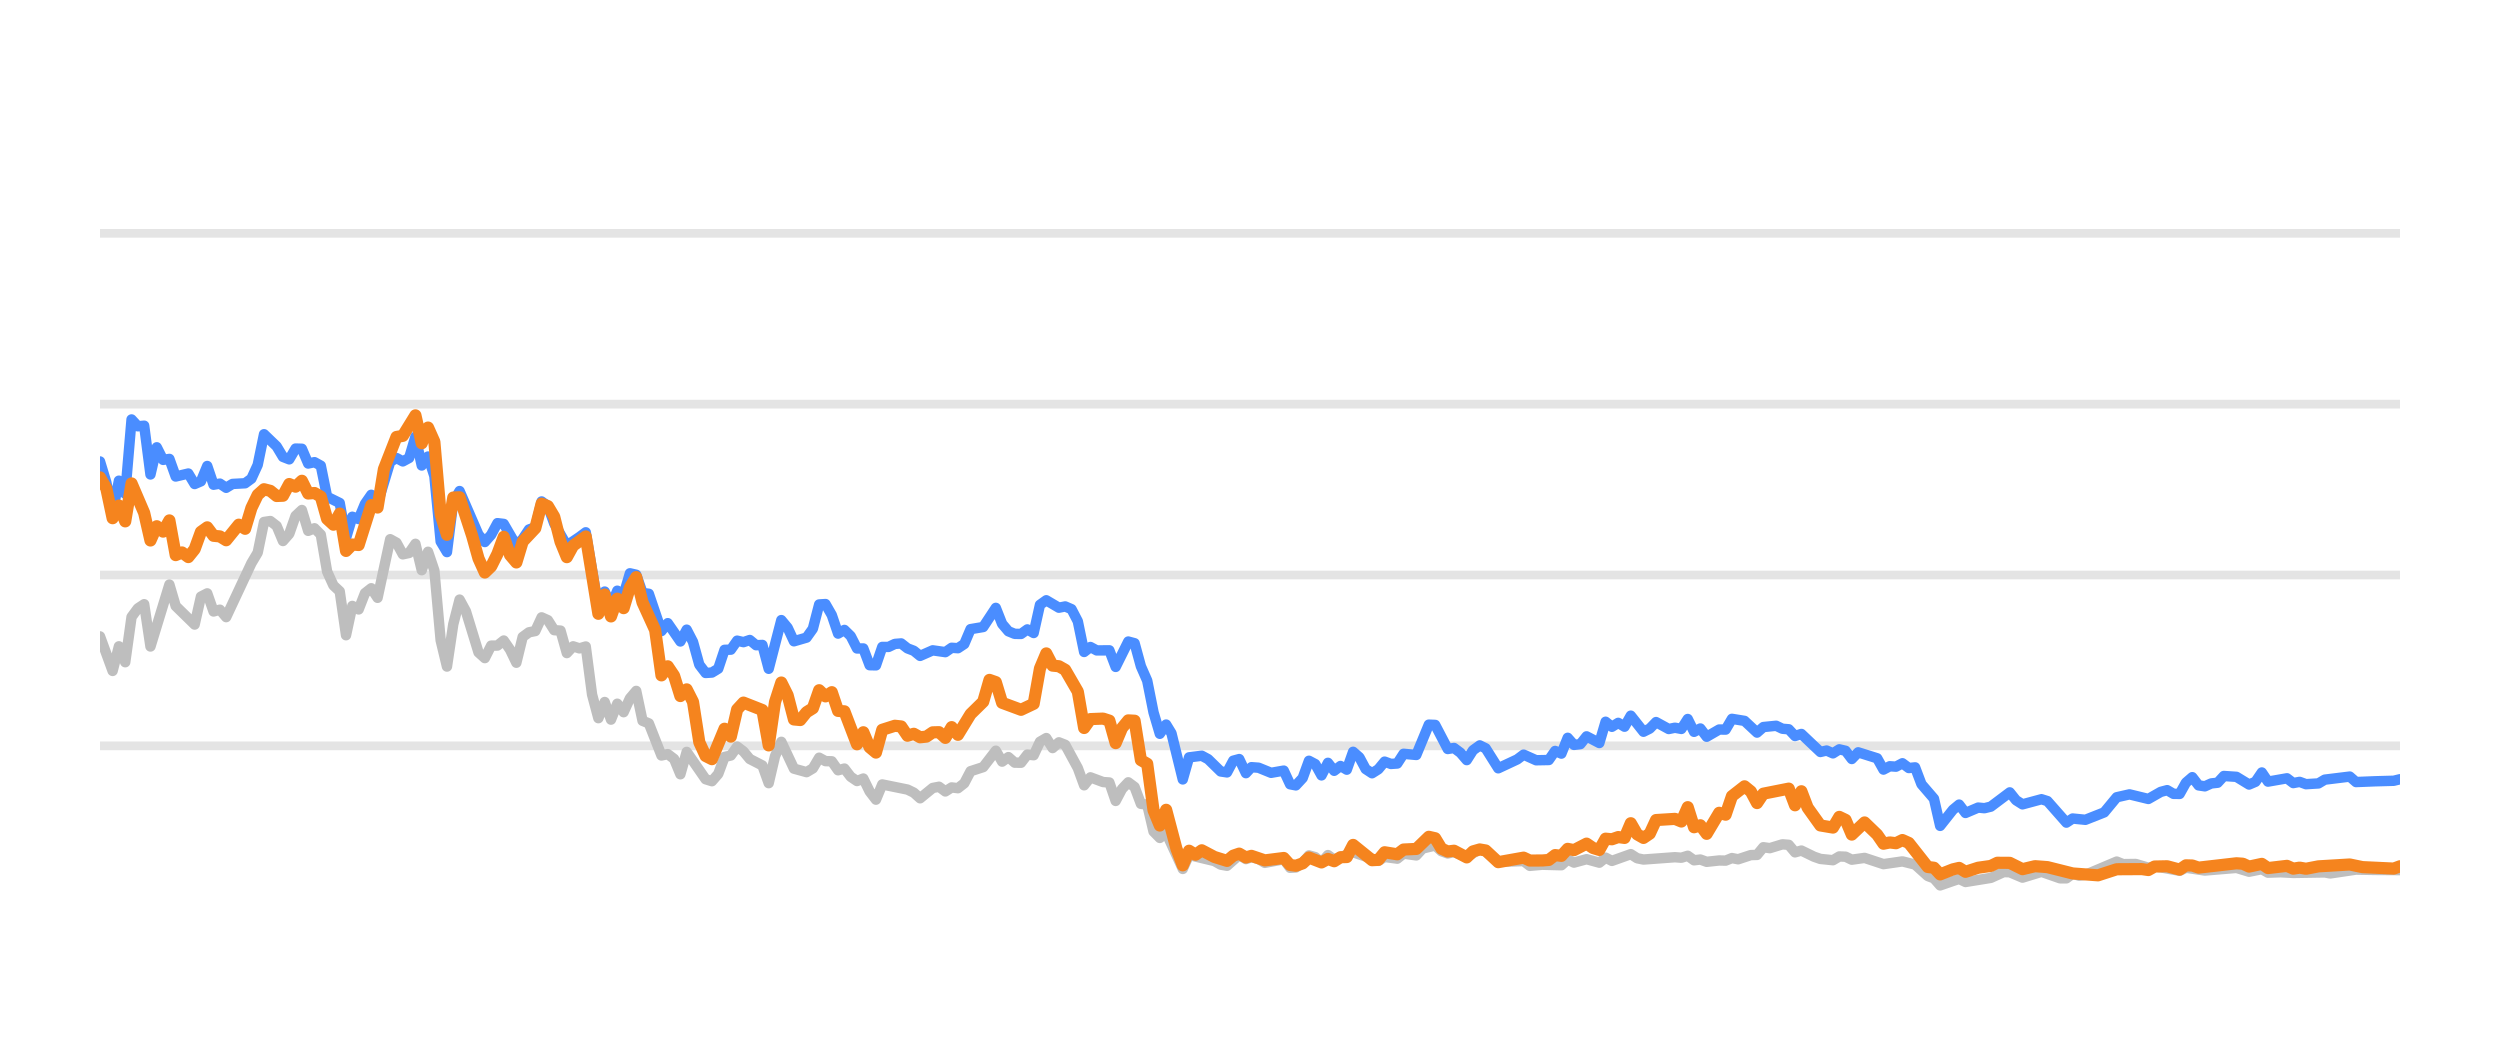
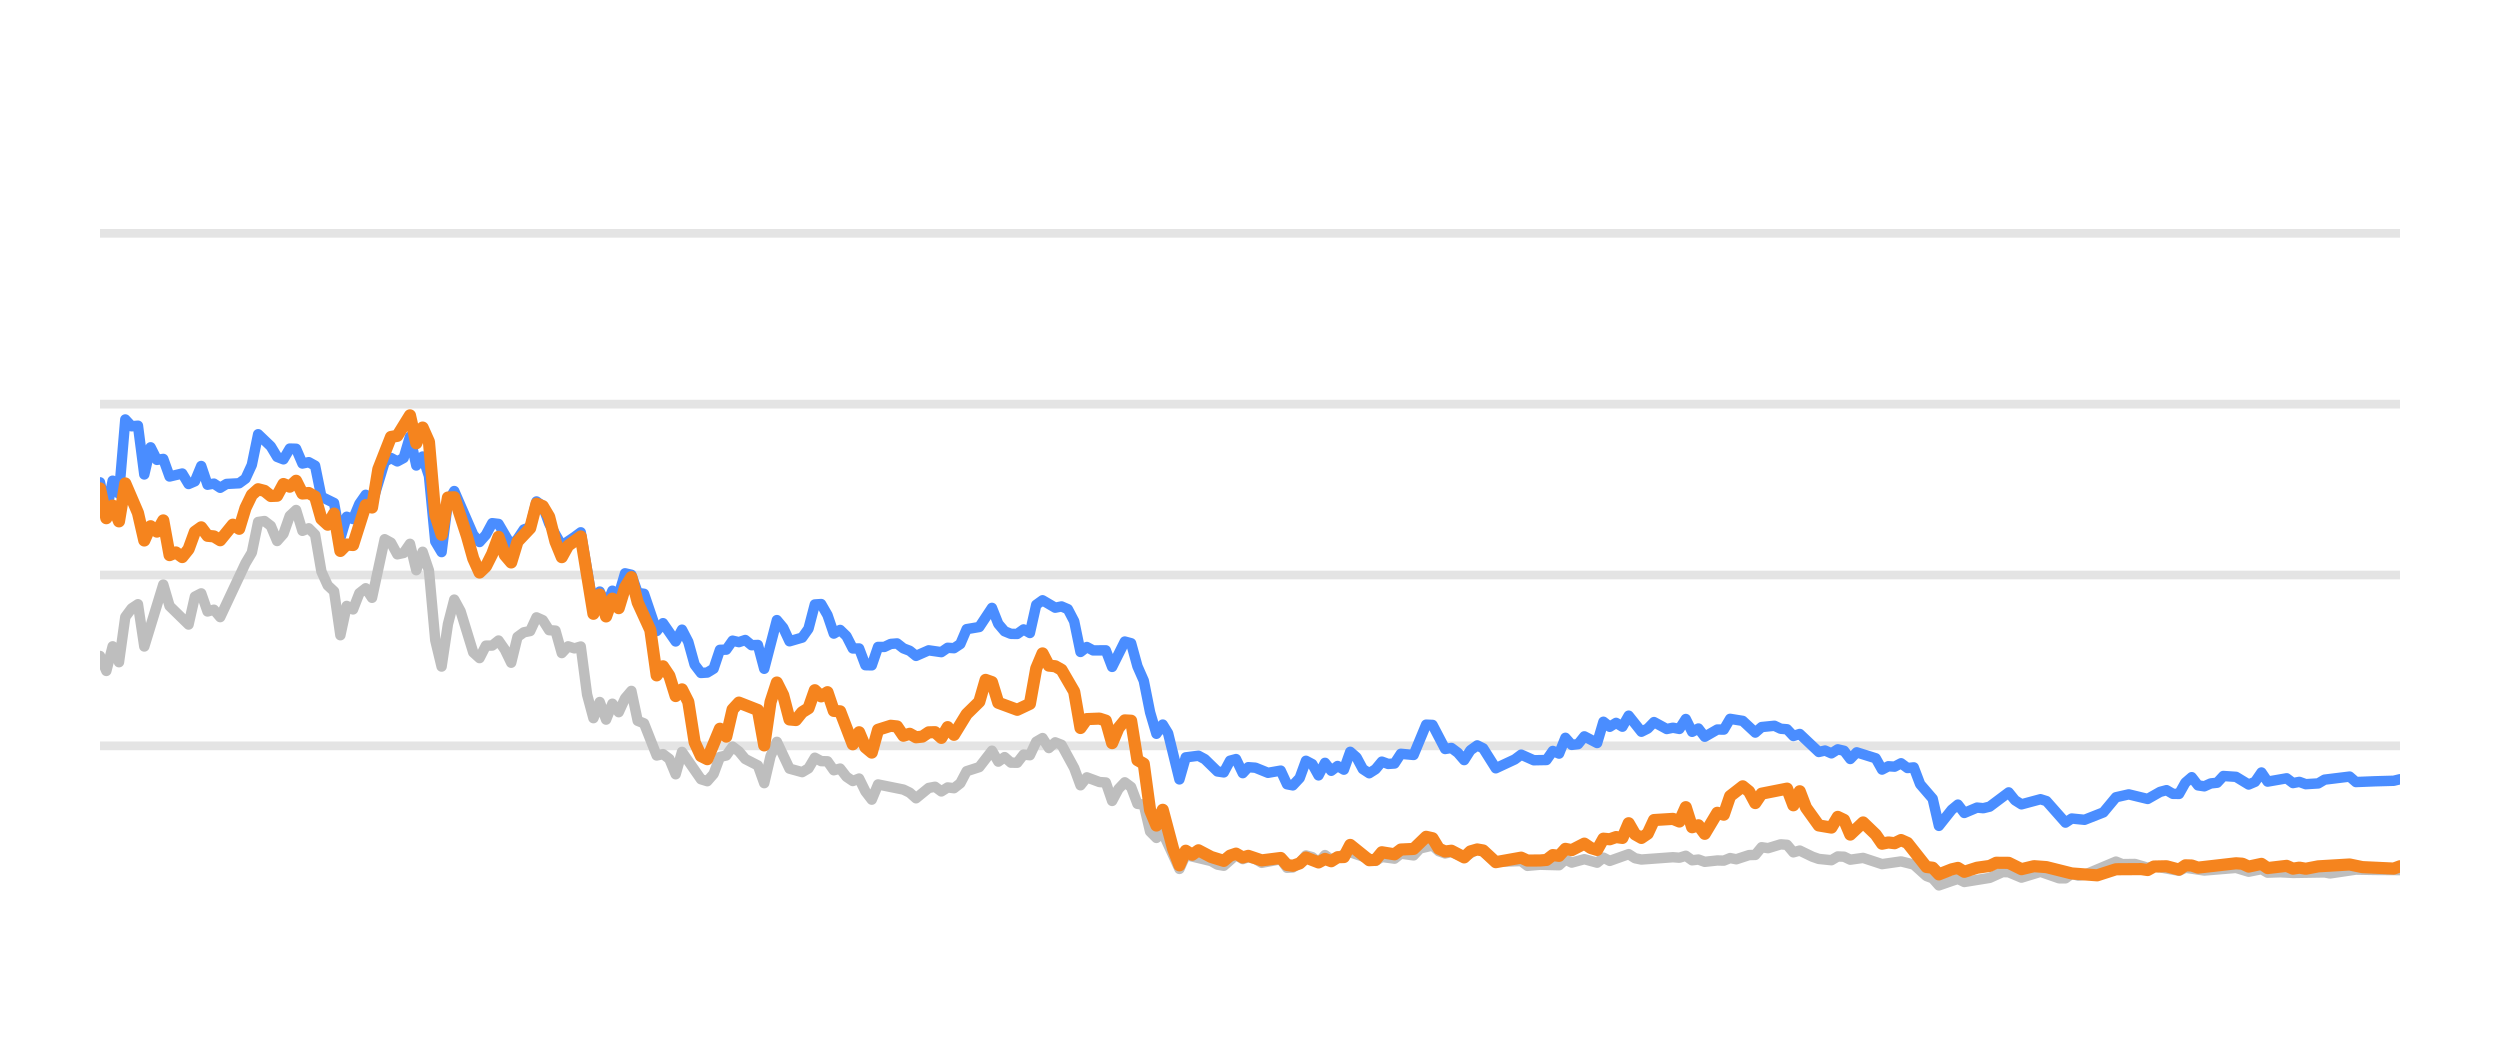
<svg xmlns="http://www.w3.org/2000/svg" width="144pt" height="60pt" viewBox="0 0 144 60" version="1.1">
  <defs>
    <style type="text/css">*{stroke-linejoin: round; stroke-linecap: butt}</style>
  </defs>
  <g id="figure_1">
    <g id="patch_1">
      <path d="M 0 60  L 144 60  L 144 0  L 0 0  L 0 60  z " style="fill: none; opacity: 0" />
    </g>
    <g id="axes_1">
      <g id="patch_2">
        <path d="M 5.76 52.8  L 138.24 52.8  L 138.24 3.6  L 5.76 3.6  L 5.76 52.8  z " style="fill: none" />
      </g>
      <g id="matplotlib.axis_1" />
      <g id="matplotlib.axis_2" />
      <g id="line2d_1">
-         <path d="M 5.76 42.96  L 138.24 42.96  " clip-path="url(#p7214ee1c00)" style="fill: none; stroke: #b2b2b2; stroke-opacity: 0.35; stroke-width: 0.5; stroke-linecap: square" />
+         <path d="M 5.76 42.96  L 138.24 42.96  " clip-path="url(#p86d8fccec5)" style="fill: none; stroke: #b2b2b2; stroke-opacity: 0.35; stroke-width: 0.5; stroke-linecap: square" />
      </g>
      <g id="line2d_2">
-         <path d="M 5.76 33.12  L 138.24 33.12  " clip-path="url(#p7214ee1c00)" style="fill: none; stroke: #b2b2b2; stroke-opacity: 0.35; stroke-width: 0.5; stroke-linecap: square" />
+         <path d="M 5.76 33.12  L 138.24 33.12  " clip-path="url(#p86d8fccec5)" style="fill: none; stroke: #b2b2b2; stroke-opacity: 0.35; stroke-width: 0.5; stroke-linecap: square" />
      </g>
      <g id="line2d_3">
-         <path d="M 5.76 23.28  L 138.24 23.28  " clip-path="url(#p7214ee1c00)" style="fill: none; stroke: #b2b2b2; stroke-opacity: 0.35; stroke-width: 0.5; stroke-linecap: square" />
+         <path d="M 5.76 23.28  L 138.24 23.28  " clip-path="url(#p86d8fccec5)" style="fill: none; stroke: #b2b2b2; stroke-opacity: 0.35; stroke-width: 0.5; stroke-linecap: square" />
      </g>
      <g id="line2d_4">
-         <path d="M 5.76 13.44  L 138.24 13.44  " clip-path="url(#p7214ee1c00)" style="fill: none; stroke: #b2b2b2; stroke-opacity: 0.35; stroke-width: 0.5; stroke-linecap: square" />
+         <path d="M 5.76 13.44  L 138.24 13.44  " clip-path="url(#p86d8fccec5)" style="fill: none; stroke: #b2b2b2; stroke-opacity: 0.35; stroke-width: 0.5; stroke-linecap: square" />
      </g>
      <g id="line2d_5">
-         <path d="M 5.76 36.657  L 6.487 38.645  L 6.85 37.228  L 7.213 38.143  L 7.577 35.536  L 7.94 35.044  L 8.304 34.803  L 8.667 37.238  L 9.757 33.671  L 10.12 34.906  L 11.211 35.974  L 11.574 34.365  L 11.937 34.178  L 12.301 35.221  L 12.664 35.118  L 13.027 35.546  L 14.481 32.441  L 14.844 31.831  L 15.208 30.065  L 15.571 30.011  L 15.934 30.291  L 16.298 31.162  L 16.661 30.749  L 17.024 29.715  L 17.388 29.376  L 17.751 30.576  L 18.115 30.429  L 18.478 30.793  L 18.841 32.918  L 19.205 33.72  L 19.568 34.06  L 19.931 36.589  L 20.295 34.901  L 20.658 35.103  L 21.022 34.168  L 21.385 33.883  L 21.748 34.434  L 22.475 31.059  L 22.838 31.26  L 23.202 31.929  L 23.565 31.851  L 23.929 31.324  L 24.292 32.844  L 24.655 31.782  L 25.019 32.859  L 25.382 36.884  L 25.745 38.394  L 26.109 35.954  L 26.472 34.537  L 26.835 35.206  L 27.562 37.578  L 27.926 37.907  L 28.289 37.189  L 28.652 37.184  L 29.016 36.894  L 29.379 37.42  L 29.742 38.173  L 30.106 36.687  L 30.469 36.421  L 30.833 36.348  L 31.196 35.56  L 31.559 35.723  L 31.923 36.298  L 32.286 36.323  L 32.649 37.617  L 33.013 37.228  L 33.376 37.346  L 33.74 37.238  L 34.103 40.008  L 34.466 41.366  L 34.83 40.436  L 35.193 41.45  L 35.556 40.534  L 35.92 41.022  L 36.283 40.224  L 36.646 39.796  L 37.01 41.518  L 37.373 41.666  L 38.1 43.516  L 38.463 43.437  L 38.827 43.713  L 39.19 44.598  L 39.553 43.309  L 40.644 44.884  L 41.007 44.997  L 41.37 44.579  L 41.734 43.6  L 42.097 43.516  L 42.46 43.004  L 42.824 43.28  L 43.187 43.718  L 43.914 44.092  L 44.277 45.11  L 44.641 43.555  L 45.004 42.729  L 45.731 44.274  L 46.457 44.475  L 46.821 44.259  L 47.184 43.644  L 47.548 43.841  L 47.911 43.851  L 48.274 44.367  L 48.638 44.269  L 49.001 44.741  L 49.364 44.987  L 49.728 44.844  L 50.091 45.587  L 50.455 46.06  L 50.818 45.184  L 52.271 45.479  L 52.635 45.656  L 52.998 45.981  L 53.725 45.386  L 54.088 45.317  L 54.452 45.587  L 54.815 45.356  L 55.178 45.4  L 55.542 45.115  L 55.905 44.421  L 56.632 44.185  L 57.359 43.24  L 57.722 43.87  L 58.085 43.609  L 58.449 43.929  L 58.812 43.934  L 59.175 43.462  L 59.539 43.501  L 59.902 42.724  L 60.266 42.512  L 60.629 43.088  L 60.992 42.758  L 61.356 42.901  L 62.082 44.239  L 62.446 45.233  L 62.809 44.775  L 63.536 45.046  L 63.899 45.071  L 64.263 46.133  L 64.626 45.445  L 64.989 45.061  L 65.353 45.331  L 65.716 46.301  L 66.079 46.345  L 66.443 47.895  L 66.806 48.264  L 67.17 47.964  L 68.128 50.05  L 68.49 49.248  L 69.95 49.597  L 70.312 49.804  L 70.676 49.868  L 71.379 49.248  L 71.765 49.484  L 72.083 49.376  L 72.492 49.479  L 72.855 49.7  L 73.944 49.494  L 74.309 49.986  L 74.642 49.966  L 75.034 49.7  L 75.396 49.272  L 75.759 49.371  L 76.118 49.681  L 76.49 49.253  L 76.849 49.513  L 77.939 49.09  L 79.394 49.587  L 79.755 49.361  L 80.483 49.459  L 80.846 49.169  L 81.579 49.272  L 81.943 48.874  L 82.666 48.702  L 83.03 49.031  L 83.39 49.159  L 83.751 49.08  L 84.484 49.366  L 85.234 48.908  L 85.575 49.051  L 86.299 49.646  L 87.759 49.597  L 88.118 49.873  L 88.842 49.809  L 89.936 49.838  L 90.3 49.509  L 90.662 49.686  L 91.387 49.489  L 92.122 49.691  L 92.483 49.4  L 92.846 49.587  L 93.933 49.199  L 94.301 49.435  L 94.665 49.509  L 96.477 49.376  L 96.847 49.405  L 97.214 49.292  L 97.578 49.553  L 97.94 49.509  L 98.304 49.641  L 99.026 49.563  L 99.396 49.572  L 99.76 49.425  L 100.115 49.494  L 100.848 49.253  L 101.206 49.243  L 101.57 48.8  L 101.941 48.854  L 102.666 48.633  L 103.031 48.662  L 103.394 49.095  L 103.759 48.992  L 104.486 49.346  L 104.853 49.474  L 105.579 49.548  L 105.944 49.331  L 106.305 49.346  L 106.663 49.518  L 107.4 49.415  L 108.488 49.774  L 109.58 49.617  L 110.309 49.799  L 111.038 50.458  L 111.396 50.591  L 111.753 50.999  L 112.49 50.743  L 112.846 50.625  L 113.213 50.802  L 114.67 50.566  L 115.411 50.232  L 115.763 50.242  L 116.496 50.552  L 117.59 50.217  L 118.66 50.591  L 119.025 50.591  L 119.384 50.33  L 119.754 50.438  L 120.12 50.389  L 121.923 49.627  L 122.292 49.774  L 123.017 49.764  L 123.745 49.981  L 124.107 49.897  L 125.548 50.158  L 125.911 49.981  L 127.001 50.143  L 128.821 49.991  L 129.547 50.212  L 130.281 50.064  L 130.636 50.266  L 131.361 50.242  L 132.093 50.281  L 133.907 50.251  L 134.219 50.31  L 135.708 50.089  L 136.803 50.109  L 138.24 50.119  L 138.24 50.119  " clip-path="url(#p7214ee1c00)" style="fill: none; stroke: #bebebe; stroke-width: 0.6; stroke-linecap: round" />
+         <path d="M 5.76 37.784  L 6.124 38.645  L 6.489 37.228  L 6.853 38.143  L 7.217 35.536  L 7.582 35.044  L 7.946 34.803  L 8.311 37.238  L 9.404 33.671  L 9.768 34.906  L 10.861 35.974  L 11.226 34.365  L 11.59 34.178  L 11.954 35.221  L 12.319 35.118  L 12.683 35.546  L 14.141 32.441  L 14.505 31.831  L 14.869 30.065  L 15.234 30.011  L 15.598 30.291  L 15.962 31.162  L 16.327 30.749  L 16.691 29.715  L 17.055 29.376  L 17.42 30.576  L 17.784 30.429  L 18.149 30.793  L 18.513 32.918  L 18.877 33.72  L 19.242 34.06  L 19.606 36.589  L 19.97 34.901  L 20.335 35.103  L 20.699 34.168  L 21.064 33.883  L 21.428 34.434  L 22.157 31.059  L 22.521 31.26  L 22.885 31.929  L 23.25 31.851  L 23.614 31.324  L 23.978 32.844  L 24.343 31.782  L 24.707 32.859  L 25.072 36.884  L 25.436 38.394  L 25.8 35.954  L 26.165 34.537  L 26.529 35.206  L 27.258 37.578  L 27.622 37.907  L 27.987 37.189  L 28.351 37.184  L 28.715 36.894  L 29.08 37.42  L 29.444 38.173  L 29.808 36.687  L 30.173 36.421  L 30.537 36.348  L 30.902 35.56  L 31.266 35.723  L 31.63 36.298  L 31.995 36.323  L 32.359 37.617  L 32.723 37.228  L 33.088 37.346  L 33.452 37.238  L 33.816 40.008  L 34.181 41.366  L 34.545 40.436  L 34.91 41.45  L 35.274 40.534  L 35.638 41.022  L 36.003 40.224  L 36.367 39.796  L 36.731 41.518  L 37.096 41.666  L 37.825 43.516  L 38.189 43.437  L 38.553 43.713  L 38.918 44.598  L 39.282 43.309  L 40.375 44.884  L 40.74 44.997  L 41.104 44.579  L 41.468 43.6  L 41.833 43.516  L 42.197 43.004  L 42.561 43.28  L 42.926 43.718  L 43.654 44.092  L 44.019 45.11  L 44.383 43.555  L 44.748 42.729  L 45.476 44.274  L 46.205 44.475  L 46.569 44.259  L 46.934 43.644  L 47.298 43.841  L 47.663 43.851  L 48.027 44.367  L 48.391 44.269  L 48.756 44.741  L 49.12 44.987  L 49.484 44.844  L 49.849 45.587  L 50.213 46.06  L 50.577 45.184  L 52.035 45.479  L 52.399 45.656  L 52.764 45.981  L 53.492 45.386  L 53.857 45.317  L 54.221 45.587  L 54.586 45.356  L 54.95 45.4  L 55.314 45.115  L 55.679 44.421  L 56.407 44.185  L 57.136 43.24  L 57.501 43.87  L 57.865 43.609  L 58.229 43.929  L 58.594 43.934  L 58.958 43.462  L 59.322 43.501  L 59.687 42.724  L 60.051 42.512  L 60.415 43.088  L 60.78 42.758  L 61.144 42.901  L 61.873 44.239  L 62.237 45.233  L 62.602 44.775  L 63.33 45.046  L 63.695 45.071  L 64.059 46.133  L 64.424 45.445  L 64.788 45.061  L 65.152 45.331  L 65.517 46.301  L 65.881 46.345  L 66.245 47.895  L 66.61 48.264  L 66.974 47.964  L 67.935 50.05  L 68.298 49.248  L 69.762 49.597  L 70.125 49.804  L 70.49 49.868  L 71.195 49.248  L 71.583 49.484  L 71.901 49.376  L 72.311 49.479  L 72.675 49.7  L 73.768 49.494  L 74.133 49.986  L 74.467 49.966  L 74.861 49.7  L 75.223 49.272  L 75.587 49.371  L 75.947 49.681  L 76.32 49.253  L 76.68 49.513  L 77.773 49.09  L 79.232 49.587  L 79.594 49.361  L 80.324 49.459  L 80.688 49.169  L 81.423 49.272  L 81.788 48.874  L 82.514 48.702  L 82.878 49.031  L 83.239 49.159  L 83.601 49.08  L 84.336 49.366  L 85.089 48.908  L 85.43 49.051  L 86.156 49.646  L 87.62 49.597  L 87.98 49.873  L 88.706 49.809  L 89.803 49.838  L 90.168 49.509  L 90.531 49.686  L 91.258 49.489  L 91.995 49.691  L 92.357 49.4  L 92.721 49.587  L 93.811 49.199  L 94.18 49.435  L 94.545 49.509  L 96.363 49.376  L 96.733 49.405  L 97.101 49.292  L 97.466 49.553  L 97.829 49.509  L 98.194 49.641  L 98.918 49.563  L 99.29 49.572  L 99.654 49.425  L 100.01 49.494  L 100.745 49.253  L 101.104 49.243  L 101.469 48.8  L 101.841 48.854  L 102.568 48.633  L 102.934 48.662  L 103.298 49.095  L 103.664 48.992  L 104.394 49.346  L 104.761 49.474  L 105.489 49.548  L 105.855 49.331  L 106.217 49.346  L 106.576 49.518  L 107.316 49.415  L 108.406 49.774  L 109.501 49.617  L 110.232 49.799  L 110.963 50.458  L 111.322 50.591  L 111.681 50.999  L 112.419 50.743  L 112.776 50.625  L 113.144 50.802  L 114.605 50.566  L 115.348 50.232  L 115.701 50.242  L 116.437 50.552  L 117.533 50.217  L 118.606 50.591  L 118.972 50.591  L 119.332 50.33  L 119.703 50.438  L 120.07 50.389  L 121.879 49.627  L 122.248 49.774  L 122.975 49.764  L 123.705 49.981  L 124.069 49.897  L 125.513 50.158  L 125.878 49.981  L 126.97 50.143  L 128.795 49.991  L 129.523 50.212  L 130.26 50.064  L 130.615 50.266  L 131.342 50.242  L 132.076 50.281  L 133.895 50.251  L 134.208 50.31  L 135.701 50.089  L 136.799 50.109  L 138.24 50.119  L 138.24 50.119  " clip-path="url(#p86d8fccec5)" style="fill: none; stroke: #bebebe; stroke-width: 0.6; stroke-linecap: round" />
      </g>
      <g id="line2d_6">
-         <path d="M 5.76 26.581  L 6.123 27.782  L 6.487 29.499  L 6.85 27.688  L 7.213 28.441  L 7.577 24.161  L 7.94 24.554  L 8.304 24.52  L 8.667 27.329  L 9.03 25.765  L 9.394 26.488  L 9.757 26.434  L 10.12 27.447  L 10.847 27.275  L 11.211 27.88  L 11.574 27.723  L 11.937 26.842  L 12.301 27.92  L 12.664 27.856  L 13.027 28.097  L 13.391 27.875  L 14.118 27.836  L 14.481 27.57  L 14.844 26.778  L 15.208 25.012  L 15.934 25.71  L 16.298 26.316  L 16.661 26.458  L 17.024 25.838  L 17.388 25.848  L 17.751 26.699  L 18.115 26.621  L 18.478 26.822  L 18.841 28.613  L 19.568 28.972  L 19.931 30.995  L 20.295 29.765  L 20.658 29.897  L 21.022 29.022  L 21.385 28.5  L 21.748 29.007  L 22.475 26.601  L 22.838 26.38  L 23.202 26.576  L 23.565 26.38  L 23.929 25.15  L 24.292 26.813  L 24.655 26.296  L 25.019 27.418  L 25.382 31.191  L 25.745 31.801  L 26.109 28.899  L 26.472 28.284  L 27.562 30.803  L 27.926 31.221  L 28.289 30.808  L 28.652 30.134  L 29.016 30.178  L 29.742 31.428  L 30.106 31.044  L 30.469 30.498  L 30.833 30.365  L 31.196 28.884  L 31.559 29.154  L 31.923 30.153  L 32.649 31.423  L 33.376 30.931  L 33.74 30.66  L 34.466 34.999  L 34.83 34.074  L 35.193 34.916  L 35.556 34.025  L 35.92 34.261  L 36.283 33.022  L 36.646 33.105  L 37.01 34.153  L 37.373 34.202  L 38.1 36.348  L 38.463 35.895  L 39.19 36.948  L 39.553 36.269  L 39.917 36.972  L 40.28 38.286  L 40.644 38.763  L 41.007 38.739  L 41.37 38.517  L 41.734 37.43  L 42.097 37.42  L 42.46 36.903  L 42.824 36.987  L 43.187 36.864  L 43.551 37.164  L 43.914 37.149  L 44.277 38.522  L 45.004 35.718  L 45.367 36.156  L 45.731 36.938  L 46.457 36.726  L 46.821 36.215  L 47.184 34.817  L 47.548 34.793  L 47.911 35.427  L 48.274 36.495  L 48.638 36.284  L 49.001 36.638  L 49.364 37.351  L 49.728 37.351  L 50.091 38.316  L 50.455 38.325  L 50.818 37.263  L 51.181 37.263  L 51.545 37.09  L 51.908 37.061  L 52.271 37.346  L 52.635 37.484  L 52.998 37.779  L 53.725 37.459  L 54.452 37.563  L 54.815 37.312  L 55.178 37.336  L 55.542 37.095  L 55.905 36.239  L 56.632 36.116  L 57.359 35.014  L 57.722 35.934  L 58.085 36.362  L 58.449 36.51  L 58.812 36.515  L 59.175 36.254  L 59.539 36.461  L 59.902 34.837  L 60.266 34.576  L 60.992 35.004  L 61.356 34.931  L 61.719 35.088  L 62.082 35.787  L 62.446 37.553  L 62.809 37.268  L 63.173 37.464  L 63.899 37.459  L 64.263 38.414  L 64.989 36.953  L 65.353 37.051  L 65.716 38.379  L 66.079 39.206  L 66.443 41.031  L 66.806 42.266  L 67.17 41.735  L 67.476 42.237  L 68.128 44.894  L 68.49 43.624  L 69.222 43.531  L 69.588 43.728  L 70.312 44.436  L 70.676 44.49  L 71.035 43.816  L 71.379 43.723  L 71.765 44.534  L 72.083 44.19  L 72.492 44.22  L 73.216 44.515  L 73.944 44.387  L 74.309 45.174  L 74.642 45.238  L 75.034 44.815  L 75.396 43.821  L 75.759 44.013  L 76.118 44.662  L 76.49 43.939  L 76.849 44.397  L 77.213 44.121  L 77.575 44.333  L 77.939 43.304  L 78.302 43.624  L 78.663 44.298  L 79.03 44.539  L 79.394 44.308  L 79.755 43.87  L 80.118 44.003  L 80.483 43.978  L 80.846 43.418  L 81.579 43.486  L 82.3 41.74  L 82.666 41.755  L 83.39 43.142  L 83.751 43.083  L 84.12 43.359  L 84.484 43.782  L 84.844 43.216  L 85.234 42.935  L 85.575 43.103  L 86.299 44.254  L 87.393 43.742  L 87.759 43.467  L 88.482 43.791  L 89.211 43.777  L 89.575 43.255  L 89.936 43.408  L 90.3 42.498  L 90.662 42.906  L 91.029 42.862  L 91.387 42.414  L 92.122 42.798  L 92.483 41.573  L 92.846 41.863  L 93.211 41.637  L 93.573 41.858  L 93.933 41.223  L 94.665 42.148  L 95.027 41.966  L 95.389 41.592  L 96.118 41.991  L 96.477 41.917  L 96.847 41.986  L 97.214 41.415  L 97.578 42.153  L 97.94 41.961  L 98.304 42.438  L 99.026 42.02  L 99.396 42.025  L 99.76 41.405  L 100.485 41.523  L 101.206 42.197  L 101.57 41.878  L 102.307 41.804  L 102.666 41.976  L 103.031 42.006  L 103.394 42.394  L 103.759 42.276  L 104.853 43.314  L 105.214 43.231  L 105.579 43.393  L 105.944 43.162  L 106.305 43.245  L 106.663 43.718  L 107.032 43.334  L 108.125 43.678  L 108.488 44.328  L 108.851 44.136  L 109.209 44.16  L 109.58 43.964  L 109.949 44.239  L 110.309 44.2  L 110.676 45.169  L 111.396 46.005  L 111.753 47.57  L 112.49 46.64  L 112.846 46.345  L 113.213 46.827  L 113.943 46.517  L 114.304 46.552  L 114.67 46.463  L 115.763 45.641  L 116.124 46.094  L 116.496 46.33  L 117.59 46.035  L 117.932 46.143  L 119.025 47.383  L 119.384 47.147  L 120.12 47.221  L 121.202 46.793  L 121.923 45.922  L 122.659 45.755  L 123.745 46.02  L 124.46 45.612  L 124.829 45.513  L 125.193 45.725  L 125.548 45.73  L 125.911 45.081  L 126.276 44.766  L 126.639 45.238  L 127.001 45.292  L 127.37 45.125  L 127.738 45.085  L 128.095 44.697  L 128.821 44.746  L 129.547 45.189  L 129.916 45.031  L 130.281 44.495  L 130.636 45.021  L 131.73 44.83  L 132.093 45.105  L 132.459 45.036  L 132.824 45.169  L 133.542 45.125  L 133.907 44.908  L 135.346 44.731  L 135.708 45.046  L 136.803 45.002  L 137.878 44.972  L 138.24 44.884  L 138.24 44.884  " clip-path="url(#p7214ee1c00)" style="fill: none; stroke: #4a8dff; stroke-width: 0.6; stroke-linecap: round" />
+         <path d="M 5.76 27.782  L 6.124 29.499  L 6.489 27.688  L 6.853 28.441  L 7.217 24.161  L 7.582 24.554  L 7.946 24.52  L 8.311 27.329  L 8.675 25.765  L 9.039 26.488  L 9.404 26.434  L 9.768 27.447  L 10.497 27.275  L 10.861 27.88  L 11.226 27.723  L 11.59 26.842  L 11.954 27.92  L 12.319 27.856  L 12.683 28.097  L 13.047 27.875  L 13.776 27.836  L 14.141 27.57  L 14.505 26.778  L 14.869 25.012  L 15.598 25.71  L 15.962 26.316  L 16.327 26.458  L 16.691 25.838  L 17.055 25.848  L 17.42 26.699  L 17.784 26.621  L 18.149 26.822  L 18.513 28.613  L 19.242 28.972  L 19.606 30.995  L 19.97 29.765  L 20.335 29.897  L 20.699 29.022  L 21.064 28.5  L 21.428 29.007  L 22.157 26.601  L 22.521 26.38  L 22.885 26.576  L 23.25 26.38  L 23.614 25.15  L 23.978 26.813  L 24.343 26.296  L 24.707 27.418  L 25.072 31.191  L 25.436 31.801  L 25.8 28.899  L 26.165 28.284  L 27.258 30.803  L 27.622 31.221  L 27.987 30.808  L 28.351 30.134  L 28.715 30.178  L 29.444 31.428  L 29.808 31.044  L 30.173 30.498  L 30.537 30.365  L 30.902 28.884  L 31.266 29.154  L 31.63 30.153  L 32.359 31.423  L 33.088 30.931  L 33.452 30.66  L 34.181 34.999  L 34.545 34.074  L 34.91 34.916  L 35.274 34.025  L 35.638 34.261  L 36.003 33.022  L 36.367 33.105  L 36.731 34.153  L 37.096 34.202  L 37.825 36.348  L 38.189 35.895  L 38.918 36.948  L 39.282 36.269  L 39.646 36.972  L 40.011 38.286  L 40.375 38.763  L 40.74 38.739  L 41.104 38.517  L 41.468 37.43  L 41.833 37.42  L 42.197 36.903  L 42.561 36.987  L 42.926 36.864  L 43.29 37.164  L 43.654 37.149  L 44.019 38.522  L 44.748 35.718  L 45.112 36.156  L 45.476 36.938  L 46.205 36.726  L 46.569 36.215  L 46.934 34.817  L 47.298 34.793  L 47.663 35.427  L 48.027 36.495  L 48.391 36.284  L 48.756 36.638  L 49.12 37.351  L 49.484 37.351  L 49.849 38.316  L 50.213 38.325  L 50.577 37.263  L 50.942 37.263  L 51.306 37.09  L 51.671 37.061  L 52.035 37.346  L 52.399 37.484  L 52.764 37.779  L 53.492 37.459  L 54.221 37.563  L 54.586 37.312  L 54.95 37.336  L 55.314 37.095  L 55.679 36.239  L 56.407 36.116  L 57.136 35.014  L 57.501 35.934  L 57.865 36.362  L 58.229 36.51  L 58.594 36.515  L 58.958 36.254  L 59.322 36.461  L 59.687 34.837  L 60.051 34.576  L 60.78 35.004  L 61.144 34.931  L 61.509 35.088  L 61.873 35.787  L 62.237 37.553  L 62.602 37.268  L 62.966 37.464  L 63.695 37.459  L 64.059 38.414  L 64.788 36.953  L 65.152 37.051  L 65.517 38.379  L 65.881 39.206  L 66.245 41.031  L 66.61 42.266  L 66.974 41.735  L 67.282 42.237  L 67.935 44.894  L 68.298 43.624  L 69.032 43.531  L 69.399 43.728  L 70.125 44.436  L 70.49 44.49  L 70.85 43.816  L 71.195 43.723  L 71.583 44.534  L 71.901 44.19  L 72.311 44.22  L 73.037 44.515  L 73.768 44.387  L 74.133 45.174  L 74.467 45.238  L 74.861 44.815  L 75.223 43.821  L 75.587 44.013  L 75.947 44.662  L 76.32 43.939  L 76.68 44.397  L 77.045 44.121  L 77.408 44.333  L 77.773 43.304  L 78.137 43.624  L 78.499 44.298  L 78.867 44.539  L 79.232 44.308  L 79.594 43.87  L 79.958 44.003  L 80.324 43.978  L 80.688 43.418  L 81.423 43.486  L 82.146 41.74  L 82.514 41.755  L 83.239 43.142  L 83.601 43.083  L 83.971 43.359  L 84.336 43.782  L 84.697 43.216  L 85.089 42.935  L 85.43 43.103  L 86.156 44.254  L 87.253 43.742  L 87.62 43.467  L 88.345 43.791  L 89.076 43.777  L 89.441 43.255  L 89.803 43.408  L 90.168 42.498  L 90.531 42.906  L 90.899 42.862  L 91.258 42.414  L 91.995 42.798  L 92.357 41.573  L 92.721 41.863  L 93.087 41.637  L 93.451 41.858  L 93.811 41.223  L 94.545 42.148  L 94.908 41.966  L 95.271 41.592  L 96.003 41.991  L 96.363 41.917  L 96.733 41.986  L 97.101 41.415  L 97.466 42.153  L 97.829 41.961  L 98.194 42.438  L 98.918 42.02  L 99.29 42.025  L 99.654 41.405  L 100.381 41.523  L 101.104 42.197  L 101.469 41.878  L 102.208 41.804  L 102.568 41.976  L 102.934 42.006  L 103.298 42.394  L 103.664 42.276  L 104.761 43.314  L 105.123 43.231  L 105.489 43.393  L 105.855 43.162  L 106.217 43.245  L 106.576 43.718  L 106.946 43.334  L 108.043 43.678  L 108.406 44.328  L 108.77 44.136  L 109.129 44.16  L 109.501 43.964  L 109.871 44.239  L 110.232 44.2  L 110.6 45.169  L 111.322 46.005  L 111.681 47.57  L 112.419 46.64  L 112.776 46.345  L 113.144 46.827  L 113.877 46.517  L 114.238 46.552  L 114.605 46.463  L 115.701 45.641  L 116.064 46.094  L 116.437 46.33  L 117.533 46.035  L 117.876 46.143  L 118.972 47.383  L 119.332 47.147  L 120.07 47.221  L 121.155 46.793  L 121.879 45.922  L 122.616 45.755  L 123.705 46.02  L 124.422 45.612  L 124.792 45.513  L 125.157 45.725  L 125.513 45.73  L 125.878 45.081  L 126.243 44.766  L 126.607 45.238  L 126.97 45.292  L 127.34 45.125  L 127.709 45.085  L 128.067 44.697  L 128.795 44.746  L 129.523 45.189  L 129.893 45.031  L 130.26 44.495  L 130.615 45.021  L 131.712 44.83  L 132.076 45.105  L 132.443 45.036  L 132.81 45.169  L 133.53 45.125  L 133.895 44.908  L 135.339 44.731  L 135.701 45.046  L 136.799 45.002  L 137.877 44.972  L 138.24 44.884  L 138.24 44.884  " clip-path="url(#p86d8fccec5)" style="fill: none; stroke: #4a8dff; stroke-width: 0.6; stroke-linecap: round" />
      </g>
      <g id="line2d_7">
-         <path d="M 5.76 27.496  L 6.123 28.131  L 6.487 29.848  L 6.85 29.12  L 7.213 30.03  L 7.577 27.846  L 8.304 29.543  L 8.667 31.132  L 9.03 30.311  L 9.394 30.621  L 9.757 29.976  L 10.12 31.974  L 10.484 31.821  L 10.847 32.087  L 11.211 31.634  L 11.574 30.635  L 11.937 30.375  L 12.301 30.862  L 12.664 30.896  L 13.027 31.118  L 13.754 30.222  L 14.118 30.458  L 14.481 29.258  L 14.844 28.505  L 15.208 28.18  L 15.571 28.274  L 15.934 28.569  L 16.298 28.554  L 16.661 27.88  L 17.024 28.033  L 17.388 27.693  L 17.751 28.426  L 18.115 28.397  L 18.478 28.603  L 18.841 29.888  L 19.205 30.222  L 19.568 29.583  L 19.931 31.733  L 20.295 31.364  L 20.658 31.393  L 21.385 29.095  L 21.748 29.233  L 22.112 27.024  L 22.838 25.169  L 23.202 25.105  L 23.929 23.925  L 24.292 25.533  L 24.655 24.628  L 25.019 25.445  L 25.382 29.642  L 25.745 30.803  L 26.109 28.658  L 26.472 28.643  L 27.199 30.872  L 27.562 32.17  L 27.926 32.977  L 28.289 32.628  L 28.652 31.905  L 29.016 30.921  L 29.379 31.969  L 29.742 32.397  L 30.106 31.196  L 30.833 30.424  L 31.196 29.012  L 31.559 29.154  L 31.923 29.765  L 32.286 31.201  L 32.649 32.092  L 33.013 31.432  L 33.74 30.901  L 34.466 35.354  L 34.83 34.247  L 35.193 35.506  L 35.556 34.483  L 35.92 35.029  L 36.283 33.833  L 36.646 33.243  L 37.01 34.699  L 37.737 36.293  L 38.1 38.901  L 38.463 38.379  L 38.827 38.921  L 39.19 40.092  L 39.553 39.708  L 39.917 40.426  L 40.28 42.753  L 40.644 43.545  L 41.007 43.728  L 41.734 41.976  L 42.097 42.429  L 42.46 40.864  L 42.824 40.47  L 43.914 40.899  L 44.277 42.935  L 44.641 40.436  L 45.004 39.314  L 45.367 40.042  L 45.731 41.44  L 46.094 41.474  L 46.457 41.022  L 46.821 40.795  L 47.184 39.757  L 47.548 40.111  L 47.911 39.87  L 48.274 40.948  L 48.638 40.972  L 49.364 42.871  L 49.728 42.178  L 50.091 43.044  L 50.455 43.349  L 50.818 42.035  L 51.545 41.804  L 51.908 41.843  L 52.271 42.379  L 52.635 42.266  L 52.998 42.468  L 53.362 42.429  L 53.725 42.183  L 54.088 42.173  L 54.452 42.502  L 54.815 41.883  L 55.178 42.325  L 55.905 41.135  L 56.632 40.421  L 56.995 39.162  L 57.359 39.29  L 57.722 40.48  L 58.812 40.884  L 59.539 40.539  L 59.902 38.502  L 60.266 37.637  L 60.629 38.34  L 60.992 38.375  L 61.356 38.581  L 62.082 39.836  L 62.446 41.932  L 62.809 41.42  L 63.536 41.391  L 63.899 41.509  L 64.263 42.803  L 64.626 41.937  L 64.989 41.494  L 65.353 41.514  L 65.716 43.782  L 66.079 43.993  L 66.443 46.67  L 66.806 47.55  L 67.17 46.645  L 67.765 48.894  L 68.128 49.843  L 68.49 49.002  L 68.862 49.233  L 69.222 48.977  L 69.95 49.361  L 70.676 49.587  L 71.035 49.287  L 71.379 49.169  L 71.765 49.39  L 72.083 49.297  L 72.855 49.558  L 73.944 49.42  L 74.309 49.823  L 74.642 49.868  L 75.034 49.73  L 75.396 49.395  L 76.118 49.676  L 76.49 49.474  L 76.849 49.607  L 77.213 49.376  L 77.575 49.366  L 77.939 48.667  L 79.03 49.548  L 79.394 49.528  L 79.755 49.09  L 80.483 49.208  L 80.846 48.933  L 81.579 48.898  L 82.3 48.2  L 82.666 48.283  L 83.03 48.884  L 83.39 49.046  L 83.751 49.002  L 84.484 49.386  L 84.844 49.041  L 85.234 48.928  L 85.575 48.987  L 86.299 49.661  L 87.759 49.4  L 88.118 49.568  L 88.842 49.563  L 89.211 49.533  L 89.575 49.253  L 89.936 49.297  L 90.3 48.894  L 90.662 48.967  L 91.387 48.593  L 91.756 48.844  L 92.122 48.957  L 92.483 48.308  L 92.846 48.342  L 93.211 48.215  L 93.573 48.264  L 93.933 47.418  L 94.301 48.057  L 94.665 48.264  L 95.027 48.018  L 95.389 47.235  L 96.477 47.167  L 96.847 47.319  L 97.214 46.493  L 97.578 47.649  L 97.94 47.536  L 98.304 48.028  L 99.026 46.817  L 99.396 46.926  L 99.76 45.858  L 100.485 45.292  L 100.848 45.587  L 101.206 46.256  L 101.57 45.715  L 103.031 45.425  L 103.394 46.384  L 103.759 45.577  L 104.118 46.517  L 104.853 47.545  L 105.579 47.668  L 105.944 47.053  L 106.305 47.226  L 106.663 48.072  L 107.4 47.373  L 108.125 48.072  L 108.488 48.598  L 108.851 48.525  L 109.209 48.569  L 109.58 48.387  L 109.949 48.554  L 111.038 49.937  L 111.396 49.981  L 111.753 50.365  L 112.49 50.074  L 112.846 49.991  L 113.213 50.217  L 113.943 49.981  L 114.67 49.878  L 115.046 49.695  L 115.763 49.7  L 116.496 50.064  L 117.216 49.892  L 117.932 49.946  L 119.384 50.31  L 120.845 50.419  L 121.923 50.069  L 123.37 50.06  L 123.745 50.114  L 124.107 49.912  L 124.829 49.897  L 125.548 50.089  L 125.911 49.843  L 126.276 49.853  L 126.639 49.976  L 128.821 49.725  L 129.184 49.75  L 129.547 49.917  L 130.281 49.759  L 130.636 50.001  L 131.73 49.873  L 132.093 50.035  L 132.459 49.976  L 132.824 50.04  L 133.542 49.902  L 135.346 49.794  L 136.076 49.946  L 137.878 50.03  L 138.24 49.897  L 138.24 49.897  " clip-path="url(#p7214ee1c00)" style="fill: none; stroke: #f5841e; stroke-width: 0.7; stroke-linecap: round" />
+         <path d="M 5.76 28.131  L 6.124 29.848  L 6.489 29.12  L 6.853 30.03  L 7.217 27.846  L 7.946 29.543  L 8.311 31.132  L 8.675 30.311  L 9.039 30.621  L 9.404 29.976  L 9.768 31.974  L 10.132 31.821  L 10.497 32.087  L 10.861 31.634  L 11.226 30.635  L 11.59 30.375  L 11.954 30.862  L 12.319 30.896  L 12.683 31.118  L 13.412 30.222  L 13.776 30.458  L 14.141 29.258  L 14.505 28.505  L 14.869 28.18  L 15.234 28.274  L 15.598 28.569  L 15.962 28.554  L 16.327 27.88  L 16.691 28.033  L 17.055 27.693  L 17.42 28.426  L 17.784 28.397  L 18.149 28.603  L 18.513 29.888  L 18.877 30.222  L 19.242 29.583  L 19.606 31.733  L 19.97 31.364  L 20.335 31.393  L 21.064 29.095  L 21.428 29.233  L 21.792 27.024  L 22.521 25.169  L 22.885 25.105  L 23.614 23.925  L 23.978 25.533  L 24.343 24.628  L 24.707 25.445  L 25.072 29.642  L 25.436 30.803  L 25.8 28.658  L 26.165 28.643  L 26.893 30.872  L 27.258 32.17  L 27.622 32.977  L 27.987 32.628  L 28.351 31.905  L 28.715 30.921  L 29.08 31.969  L 29.444 32.397  L 29.808 31.196  L 30.537 30.424  L 30.902 29.012  L 31.266 29.154  L 31.63 29.765  L 31.995 31.201  L 32.359 32.092  L 32.723 31.432  L 33.452 30.901  L 34.181 35.354  L 34.545 34.247  L 34.91 35.506  L 35.274 34.483  L 35.638 35.029  L 36.003 33.833  L 36.367 33.243  L 36.731 34.699  L 37.46 36.293  L 37.825 38.901  L 38.189 38.379  L 38.553 38.921  L 38.918 40.092  L 39.282 39.708  L 39.646 40.426  L 40.011 42.753  L 40.375 43.545  L 40.74 43.728  L 41.468 41.976  L 41.833 42.429  L 42.197 40.864  L 42.561 40.47  L 43.654 40.899  L 44.019 42.935  L 44.383 40.436  L 44.748 39.314  L 45.112 40.042  L 45.476 41.44  L 45.841 41.474  L 46.205 41.022  L 46.569 40.795  L 46.934 39.757  L 47.298 40.111  L 47.663 39.87  L 48.027 40.948  L 48.391 40.972  L 49.12 42.871  L 49.484 42.178  L 49.849 43.044  L 50.213 43.349  L 50.577 42.035  L 51.306 41.804  L 51.671 41.843  L 52.035 42.379  L 52.399 42.266  L 52.764 42.468  L 53.128 42.429  L 53.492 42.183  L 53.857 42.173  L 54.221 42.502  L 54.586 41.883  L 54.95 42.325  L 55.679 41.135  L 56.407 40.421  L 56.772 39.162  L 57.136 39.29  L 57.501 40.48  L 58.594 40.884  L 59.322 40.539  L 59.687 38.502  L 60.051 37.637  L 60.415 38.34  L 60.78 38.375  L 61.144 38.581  L 61.873 39.836  L 62.237 41.932  L 62.602 41.42  L 63.33 41.391  L 63.695 41.509  L 64.059 42.803  L 64.424 41.937  L 64.788 41.494  L 65.152 41.514  L 65.517 43.782  L 65.881 43.993  L 66.245 46.67  L 66.61 47.55  L 66.974 46.645  L 67.571 48.894  L 67.935 49.843  L 68.298 49.002  L 68.671 49.233  L 69.032 48.977  L 69.762 49.361  L 70.49 49.587  L 70.85 49.287  L 71.195 49.169  L 71.583 49.39  L 71.901 49.297  L 72.675 49.558  L 73.768 49.42  L 74.133 49.823  L 74.467 49.868  L 74.861 49.73  L 75.223 49.395  L 75.947 49.676  L 76.32 49.474  L 76.68 49.607  L 77.045 49.376  L 77.408 49.366  L 77.773 48.667  L 78.867 49.548  L 79.232 49.528  L 79.594 49.09  L 80.324 49.208  L 80.688 48.933  L 81.423 48.898  L 82.146 48.2  L 82.514 48.283  L 82.878 48.884  L 83.239 49.046  L 83.601 49.002  L 84.336 49.386  L 84.697 49.041  L 85.089 48.928  L 85.43 48.987  L 86.156 49.661  L 87.62 49.4  L 87.98 49.568  L 88.706 49.563  L 89.076 49.533  L 89.441 49.253  L 89.803 49.297  L 90.168 48.894  L 90.531 48.967  L 91.258 48.593  L 91.629 48.844  L 91.995 48.957  L 92.357 48.308  L 92.721 48.342  L 93.087 48.215  L 93.451 48.264  L 93.811 47.418  L 94.18 48.057  L 94.545 48.264  L 94.908 48.018  L 95.271 47.235  L 96.363 47.167  L 96.733 47.319  L 97.101 46.493  L 97.466 47.649  L 97.829 47.536  L 98.194 48.028  L 98.918 46.817  L 99.29 46.926  L 99.654 45.858  L 100.381 45.292  L 100.745 45.587  L 101.104 46.256  L 101.469 45.715  L 102.934 45.425  L 103.298 46.384  L 103.664 45.577  L 104.024 46.517  L 104.761 47.545  L 105.489 47.668  L 105.855 47.053  L 106.217 47.226  L 106.576 48.072  L 107.316 47.373  L 108.043 48.072  L 108.406 48.598  L 108.77 48.525  L 109.129 48.569  L 109.501 48.387  L 109.871 48.554  L 110.963 49.937  L 111.322 49.981  L 111.681 50.365  L 112.419 50.074  L 112.776 49.991  L 113.144 50.217  L 113.877 49.981  L 114.605 49.878  L 114.982 49.695  L 115.701 49.7  L 116.437 50.064  L 117.158 49.892  L 117.876 49.946  L 119.332 50.31  L 120.797 50.419  L 121.879 50.069  L 123.33 50.06  L 123.705 50.114  L 124.069 49.912  L 124.792 49.897  L 125.513 50.089  L 125.878 49.843  L 126.243 49.853  L 126.607 49.976  L 128.795 49.725  L 129.159 49.75  L 129.523 49.917  L 130.26 49.759  L 130.615 50.001  L 131.712 49.873  L 132.076 50.035  L 132.443 49.976  L 132.81 50.04  L 133.53 49.902  L 135.339 49.794  L 136.07 49.946  L 137.877 50.03  L 138.24 49.897  L 138.24 49.897  " clip-path="url(#p86d8fccec5)" style="fill: none; stroke: #f5841e; stroke-width: 0.7; stroke-linecap: round" />
      </g>
    </g>
  </g>
  <defs>
-     <clipPath id="p7214ee1c00">
+     <clipPath id="p86d8fccec5">
      <rect x="5.76" y="3.6" width="132.48" height="49.2" />
    </clipPath>
  </defs>
</svg>
